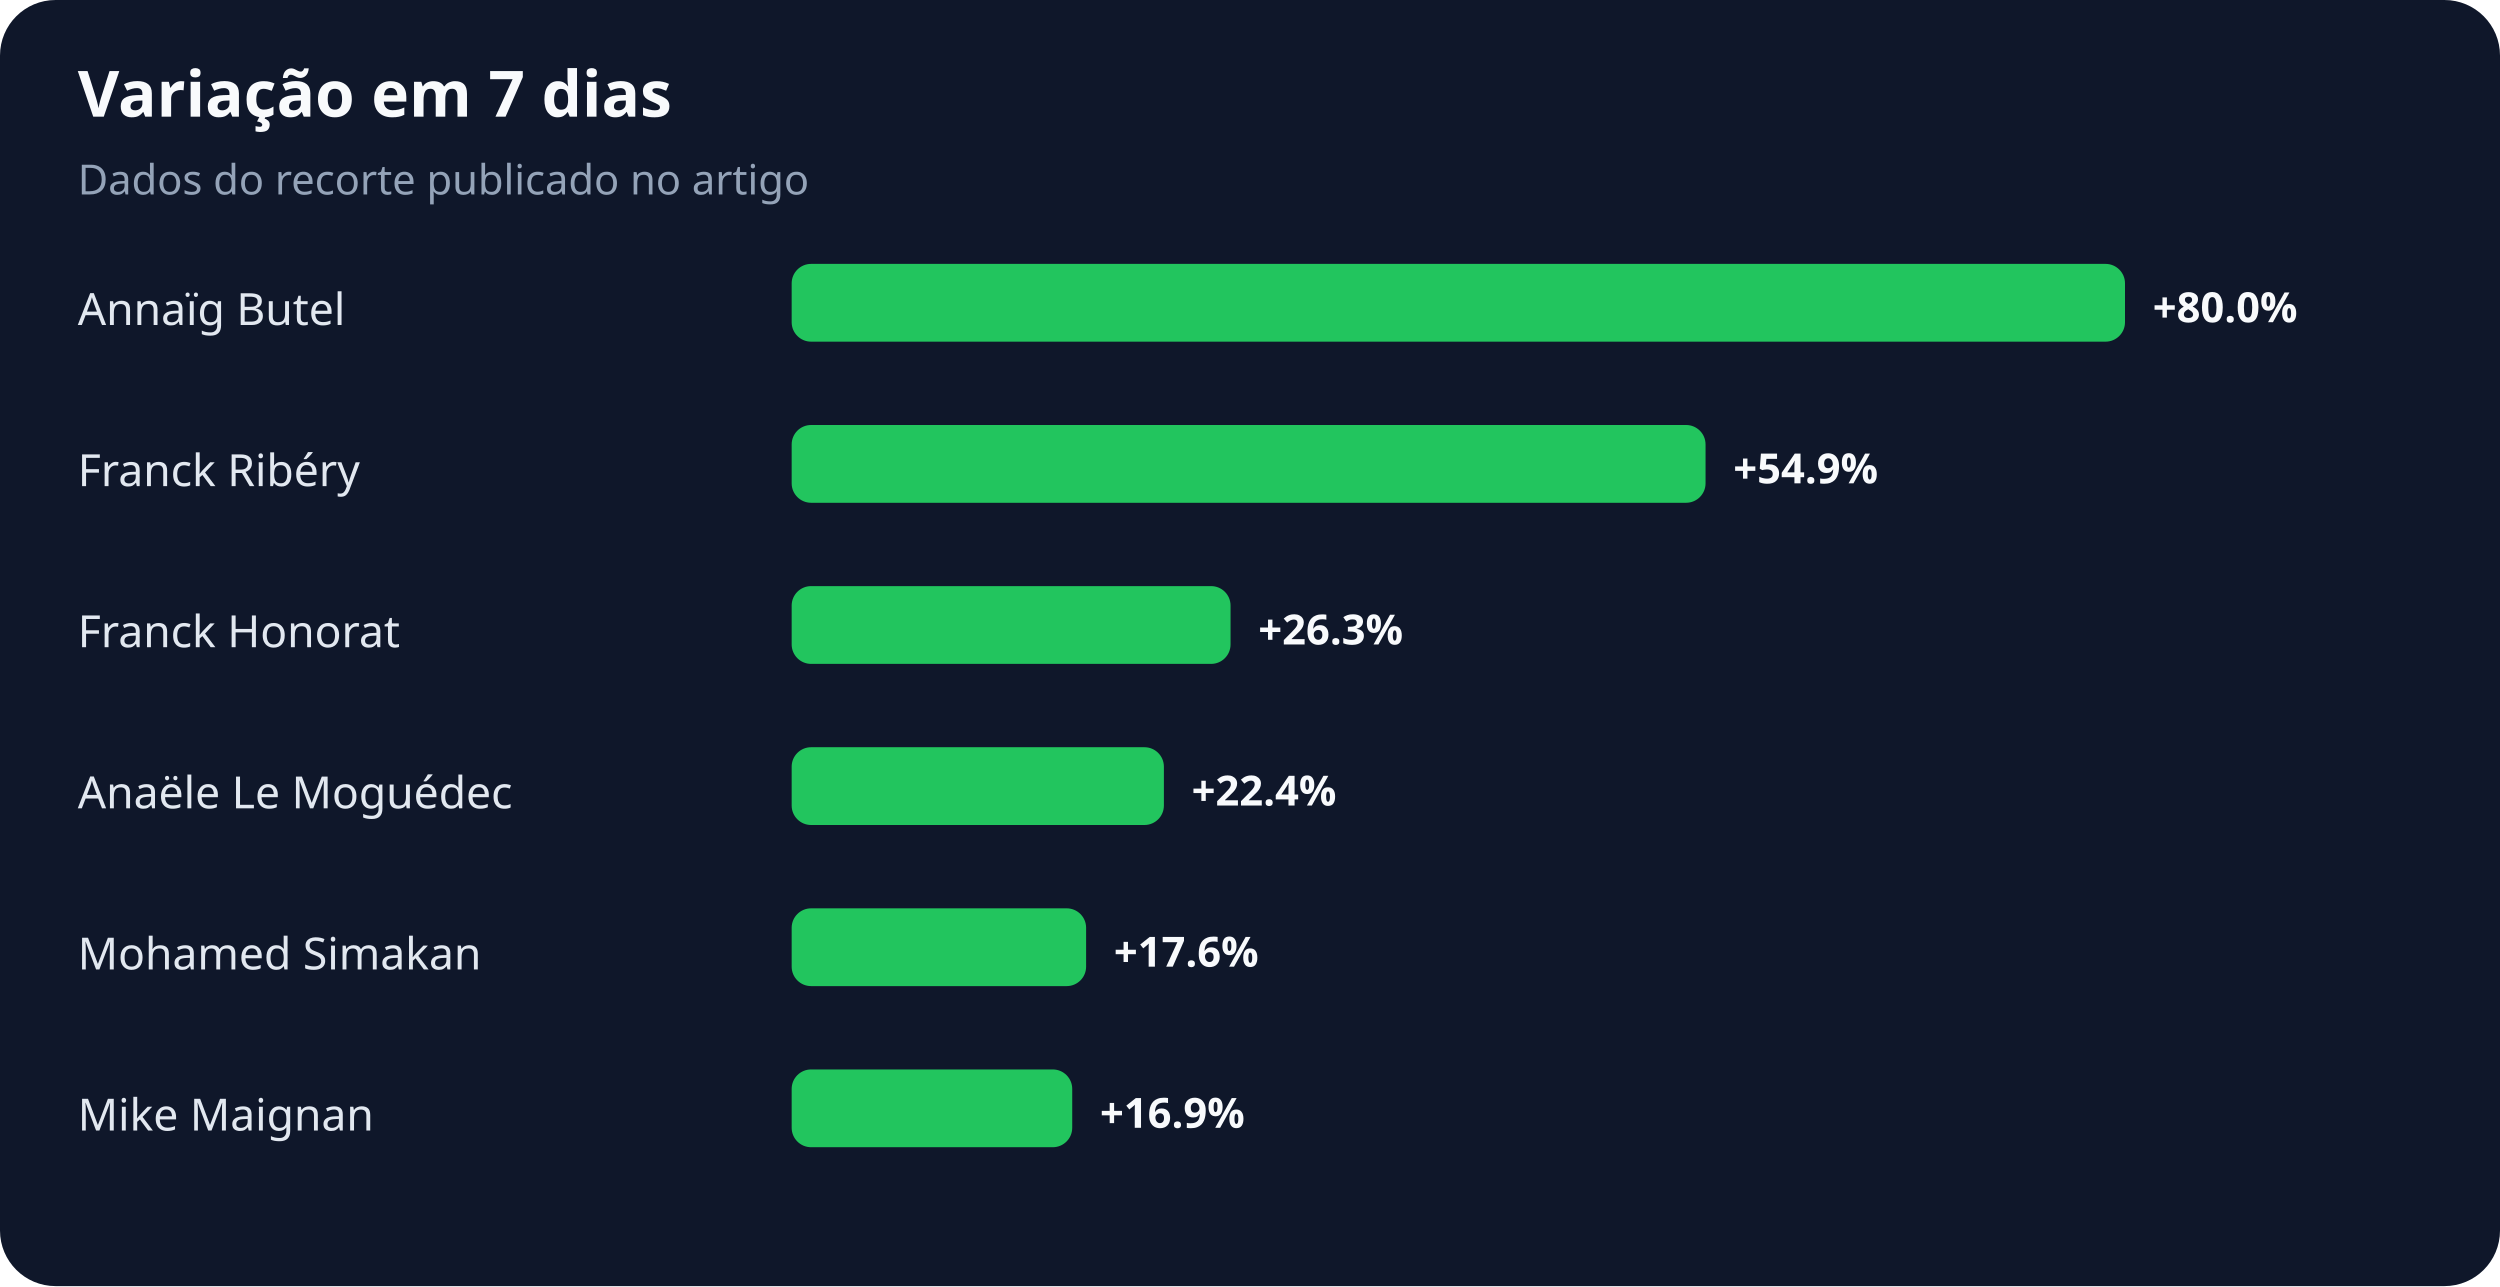
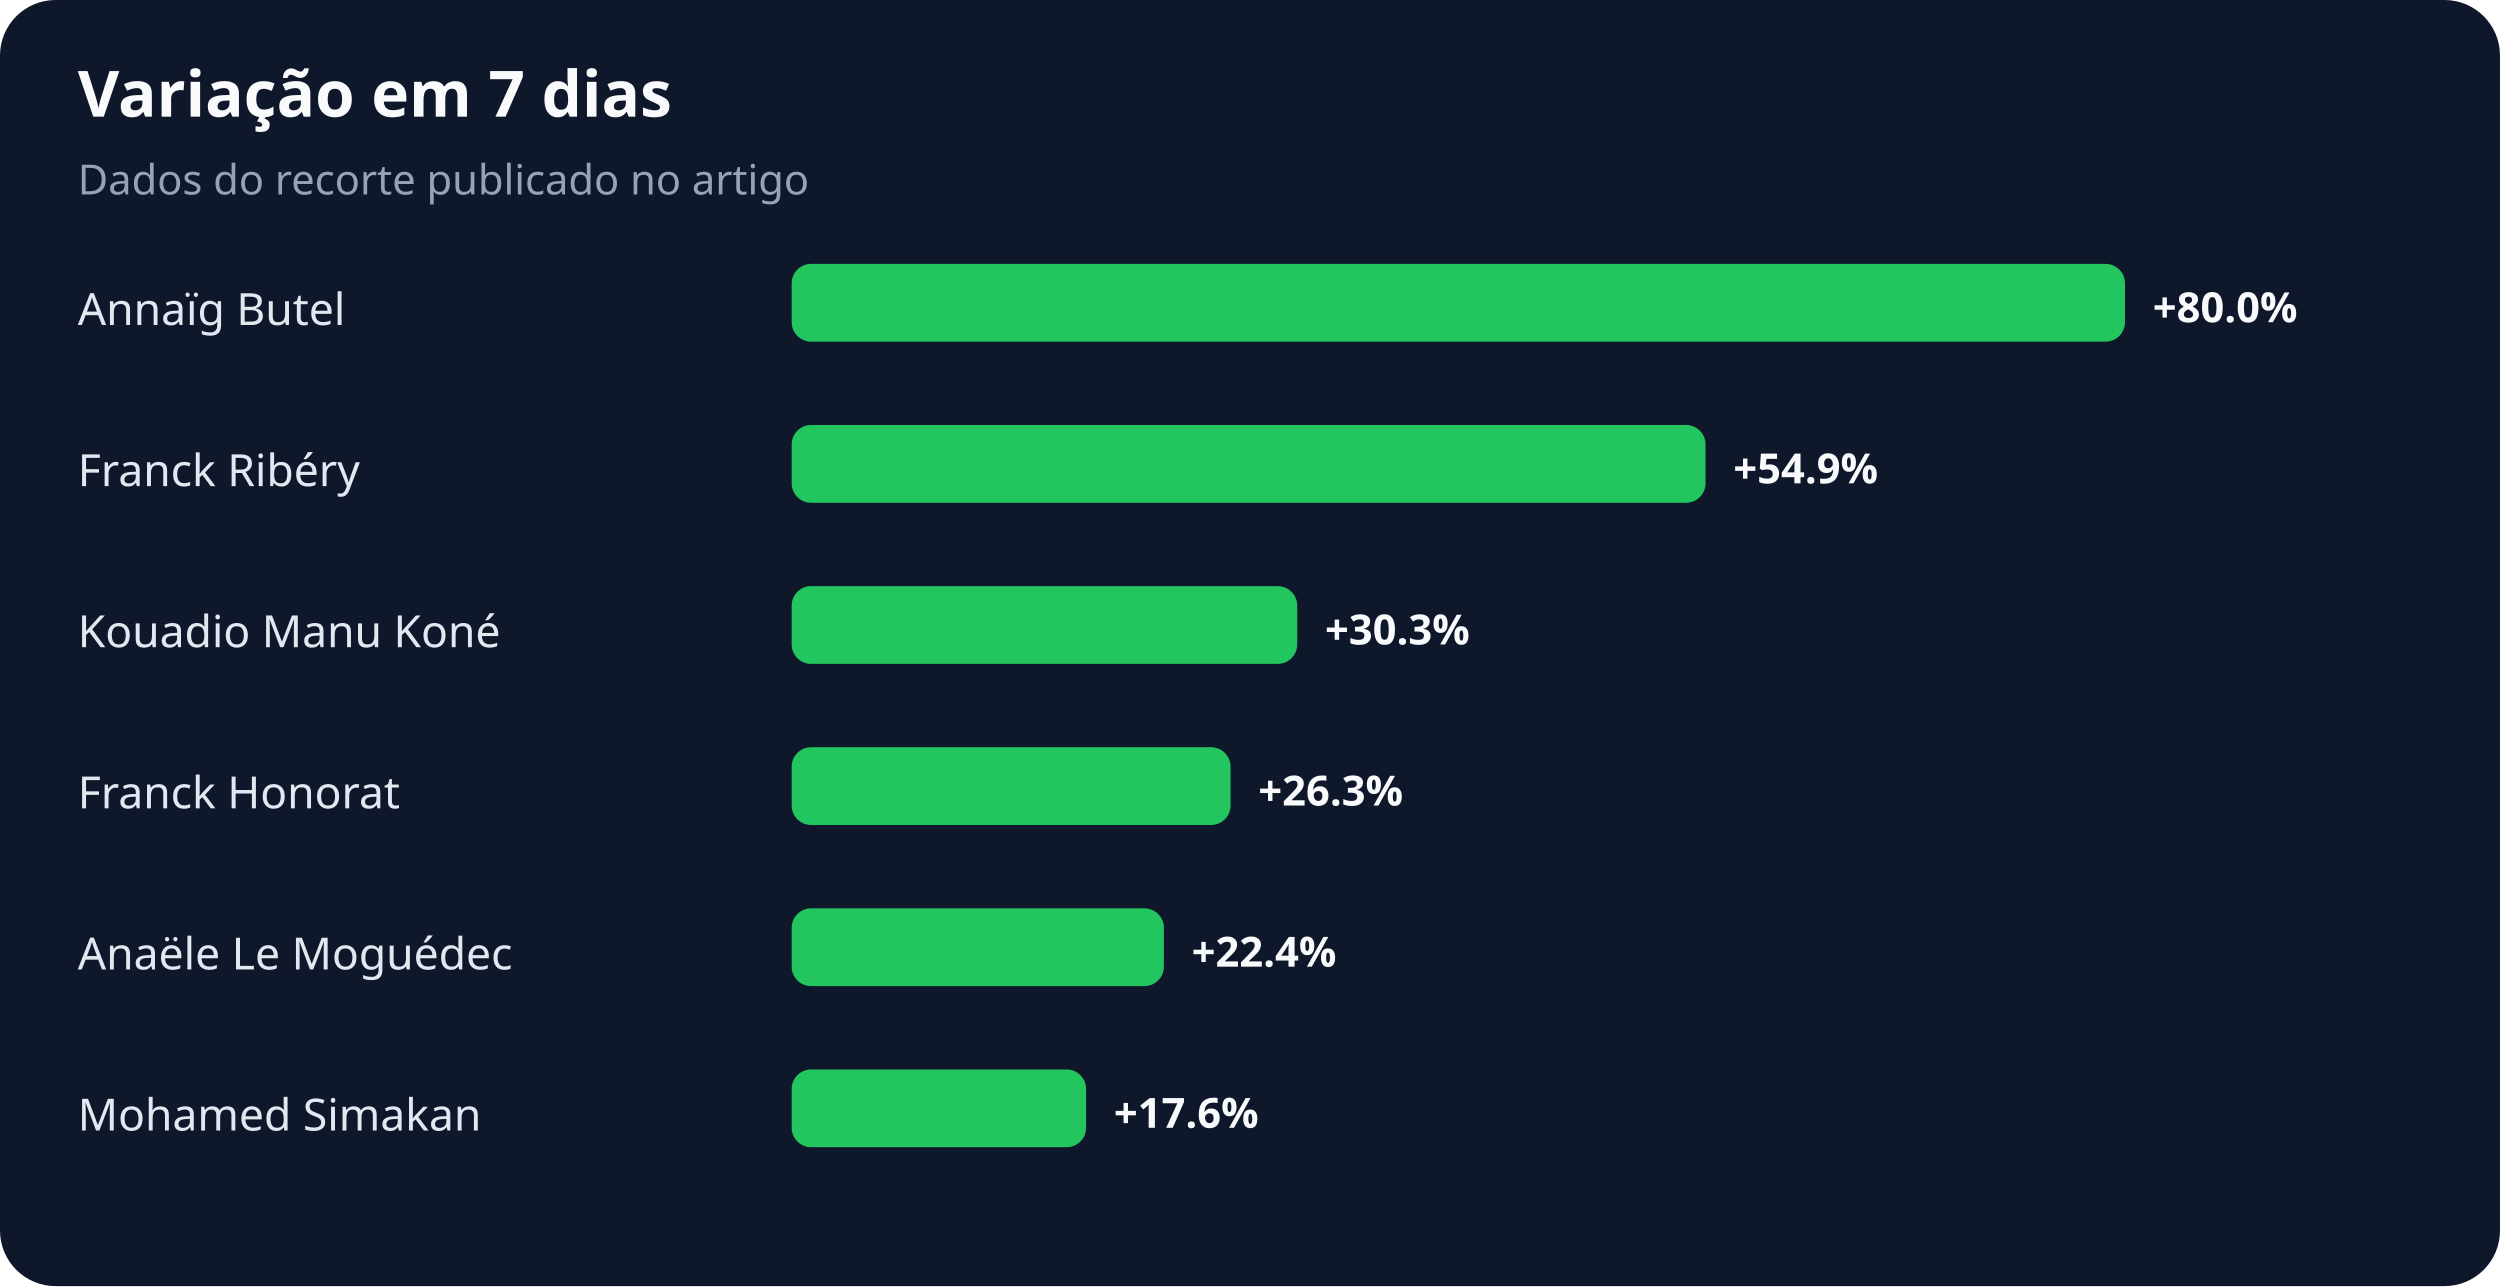
<svg xmlns="http://www.w3.org/2000/svg" width="900" height="463" viewBox="0 0 900 463" role="img" aria-labelledby="title desc">
  <rect width="100%" height="100%" rx="20" fill="#0f172a" />
  <text x="28" y="42" fill="#f8fafc" font-family="system-ui,sans-serif" font-size="23" font-weight="700">Variação em 7 dias</text>
  <text x="28" y="70" fill="#94a3b8" font-family="system-ui,sans-serif" font-size="15">Dados do recorte publicado no artigo</text>
  <text x="28" y="117" fill="#e2e8f0" font-family="system-ui,sans-serif" font-size="16">Annaïg Butel</text>
  <rect x="285" y="95" width="480" height="28" rx="7" fill="#22c55e" />
  <text x="775" y="116" fill="#f8fafc" font-family="system-ui,sans-serif" font-size="15" font-weight="700">+80.0%</text>
  <text x="28" y="175" fill="#e2e8f0" font-family="system-ui,sans-serif" font-size="16">Franck Ribéry</text>
  <rect x="285" y="153" width="329" height="28" rx="7" fill="#22c55e" />
  <text x="624" y="174" fill="#f8fafc" font-family="system-ui,sans-serif" font-size="15" font-weight="700">+54.9%</text>
-   <text x="28" y="233" fill="#e2e8f0" font-family="system-ui,sans-serif" font-size="16">Franck Honorat</text>
-   <rect x="285" y="211" width="158" height="28" rx="7" fill="#22c55e" />
-   <text x="453" y="232" fill="#f8fafc" font-family="system-ui,sans-serif" font-size="15" font-weight="700">+26.3%</text>
-   <text x="28" y="291" fill="#e2e8f0" font-family="system-ui,sans-serif" font-size="16">Anaële Le Moguédec</text>
-   <rect x="285" y="269" width="134" height="28" rx="7" fill="#22c55e" />
-   <text x="429" y="290" fill="#f8fafc" font-family="system-ui,sans-serif" font-size="15" font-weight="700">+22.4%</text>
-   <text x="28" y="349" fill="#e2e8f0" font-family="system-ui,sans-serif" font-size="16">Mohamed Simakan</text>
-   <rect x="285" y="327" width="106" height="28" rx="7" fill="#22c55e" />
-   <text x="401" y="348" fill="#f8fafc" font-family="system-ui,sans-serif" font-size="15" font-weight="700">+17.6%</text>
-   <text x="28" y="407" fill="#e2e8f0" font-family="system-ui,sans-serif" font-size="16">Mike Maignan</text>
-   <rect x="285" y="385" width="101" height="28" rx="7" fill="#22c55e" />
-   <text x="396" y="406" fill="#f8fafc" font-family="system-ui,sans-serif" font-size="15" font-weight="700">+16.9%</text>
+   <text x="28" y="233" fill="#e2e8f0" font-family="system-ui,sans-serif" font-size="16">Kouadio Manu Koné</text>
+   <rect x="285" y="211" width="182" height="28" rx="7" fill="#22c55e" />
+   <text x="477" y="232" fill="#f8fafc" font-family="system-ui,sans-serif" font-size="15" font-weight="700">+30.3%</text>
+   <text x="28" y="291" fill="#e2e8f0" font-family="system-ui,sans-serif" font-size="16">Franck Honorat</text>
+   <rect x="285" y="269" width="158" height="28" rx="7" fill="#22c55e" />
+   <text x="453" y="290" fill="#f8fafc" font-family="system-ui,sans-serif" font-size="15" font-weight="700">+26.3%</text>
+   <text x="28" y="349" fill="#e2e8f0" font-family="system-ui,sans-serif" font-size="16">Anaële Le Moguédec</text>
+   <rect x="285" y="327" width="134" height="28" rx="7" fill="#22c55e" />
+   <text x="429" y="348" fill="#f8fafc" font-family="system-ui,sans-serif" font-size="15" font-weight="700">+22.4%</text>
+   <text x="28" y="407" fill="#e2e8f0" font-family="system-ui,sans-serif" font-size="16">Mohamed Simakan</text>
+   <rect x="285" y="385" width="106" height="28" rx="7" fill="#22c55e" />
+   <text x="401" y="406" fill="#f8fafc" font-family="system-ui,sans-serif" font-size="15" font-weight="700">+17.6%</text>
</svg>
